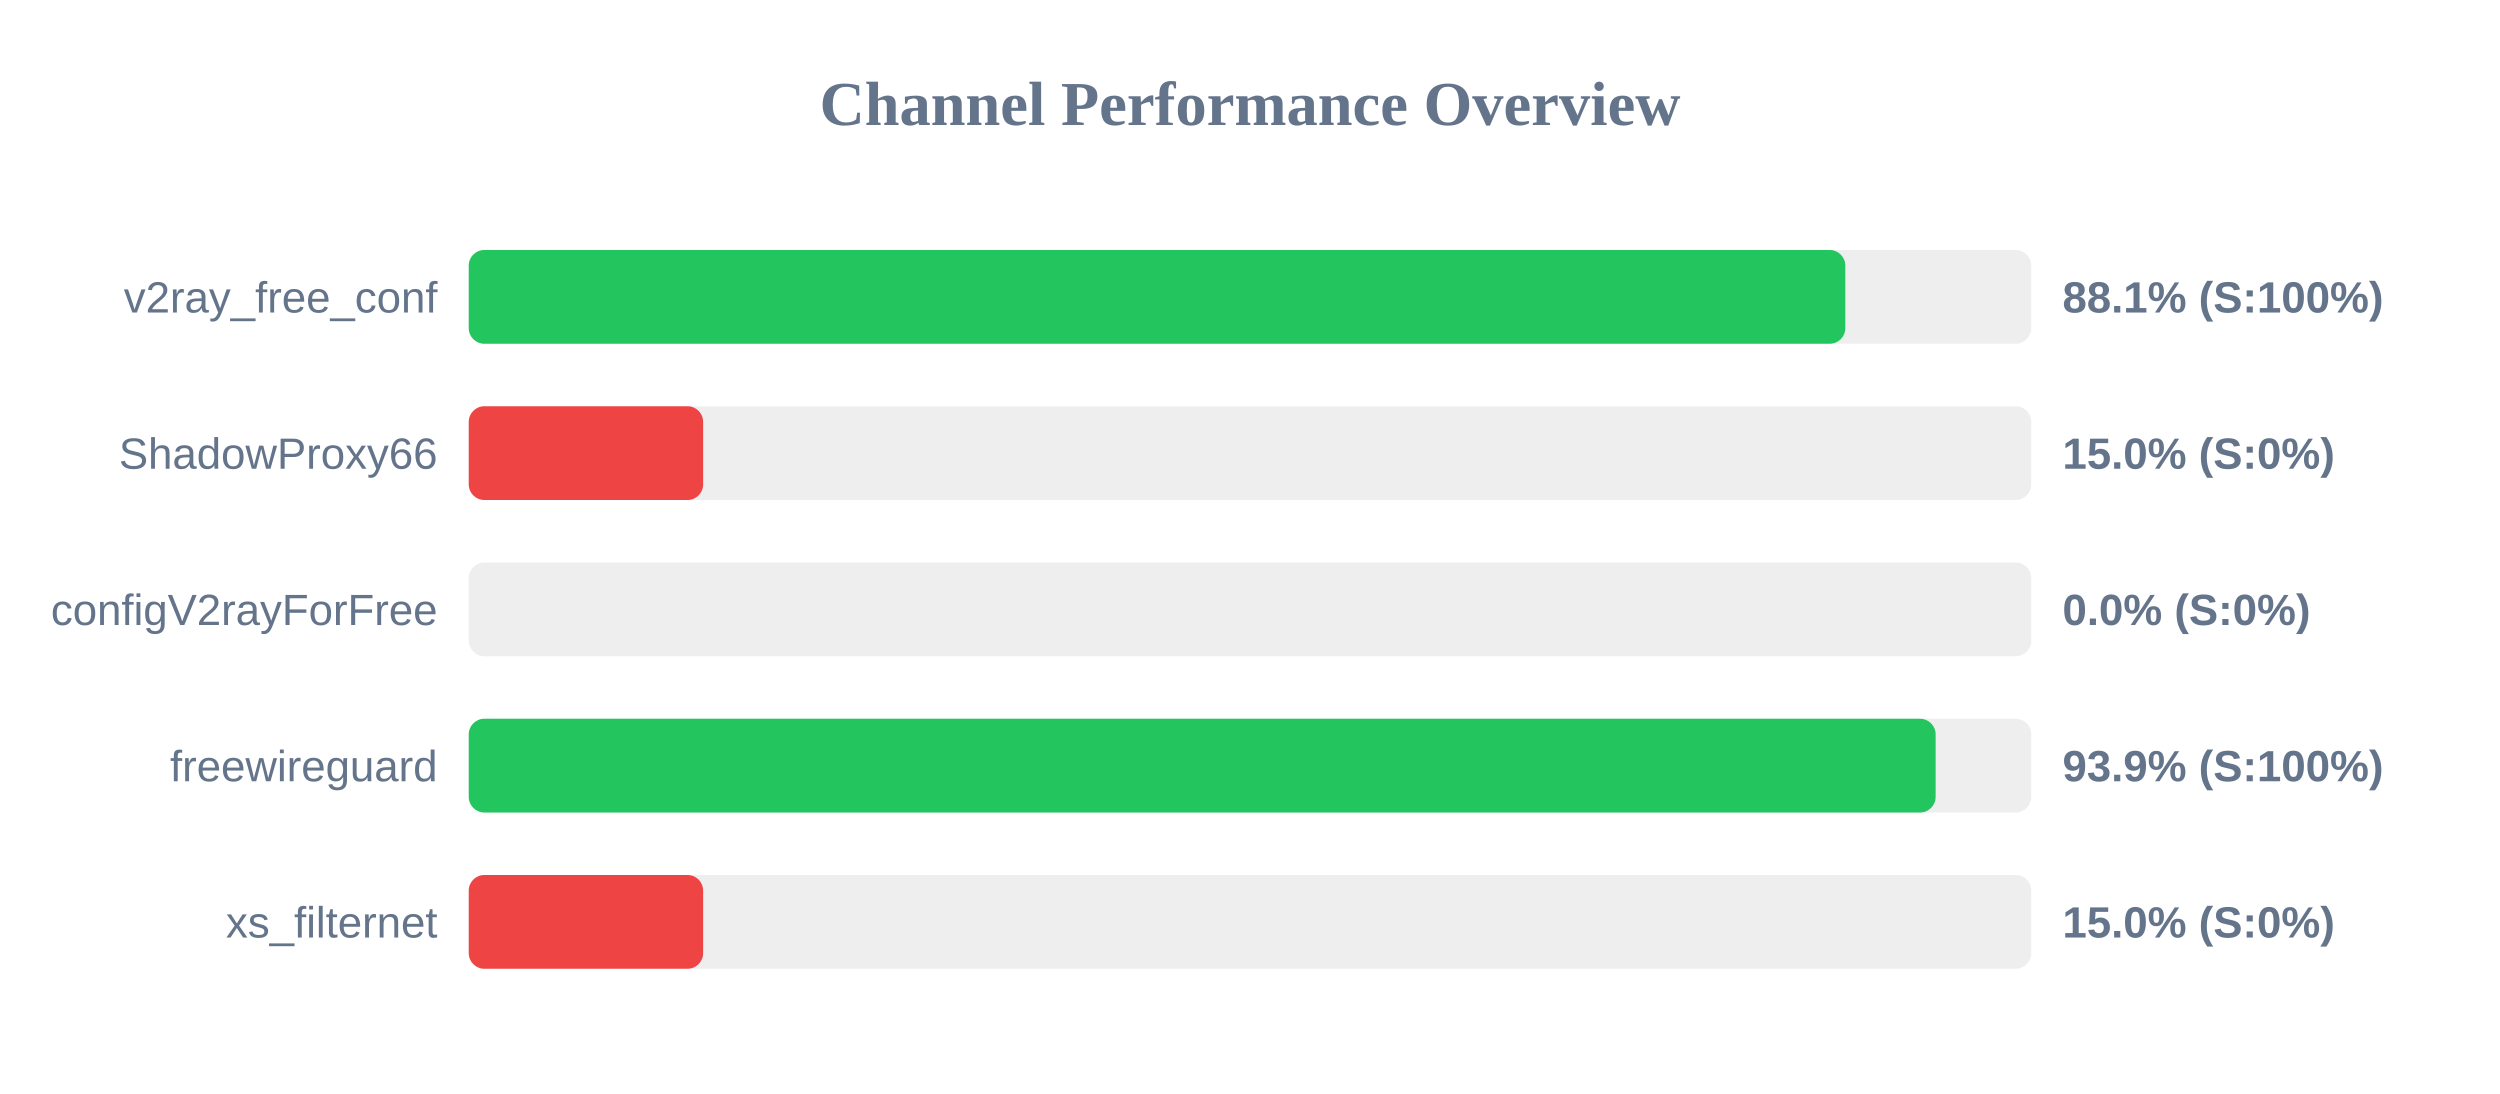
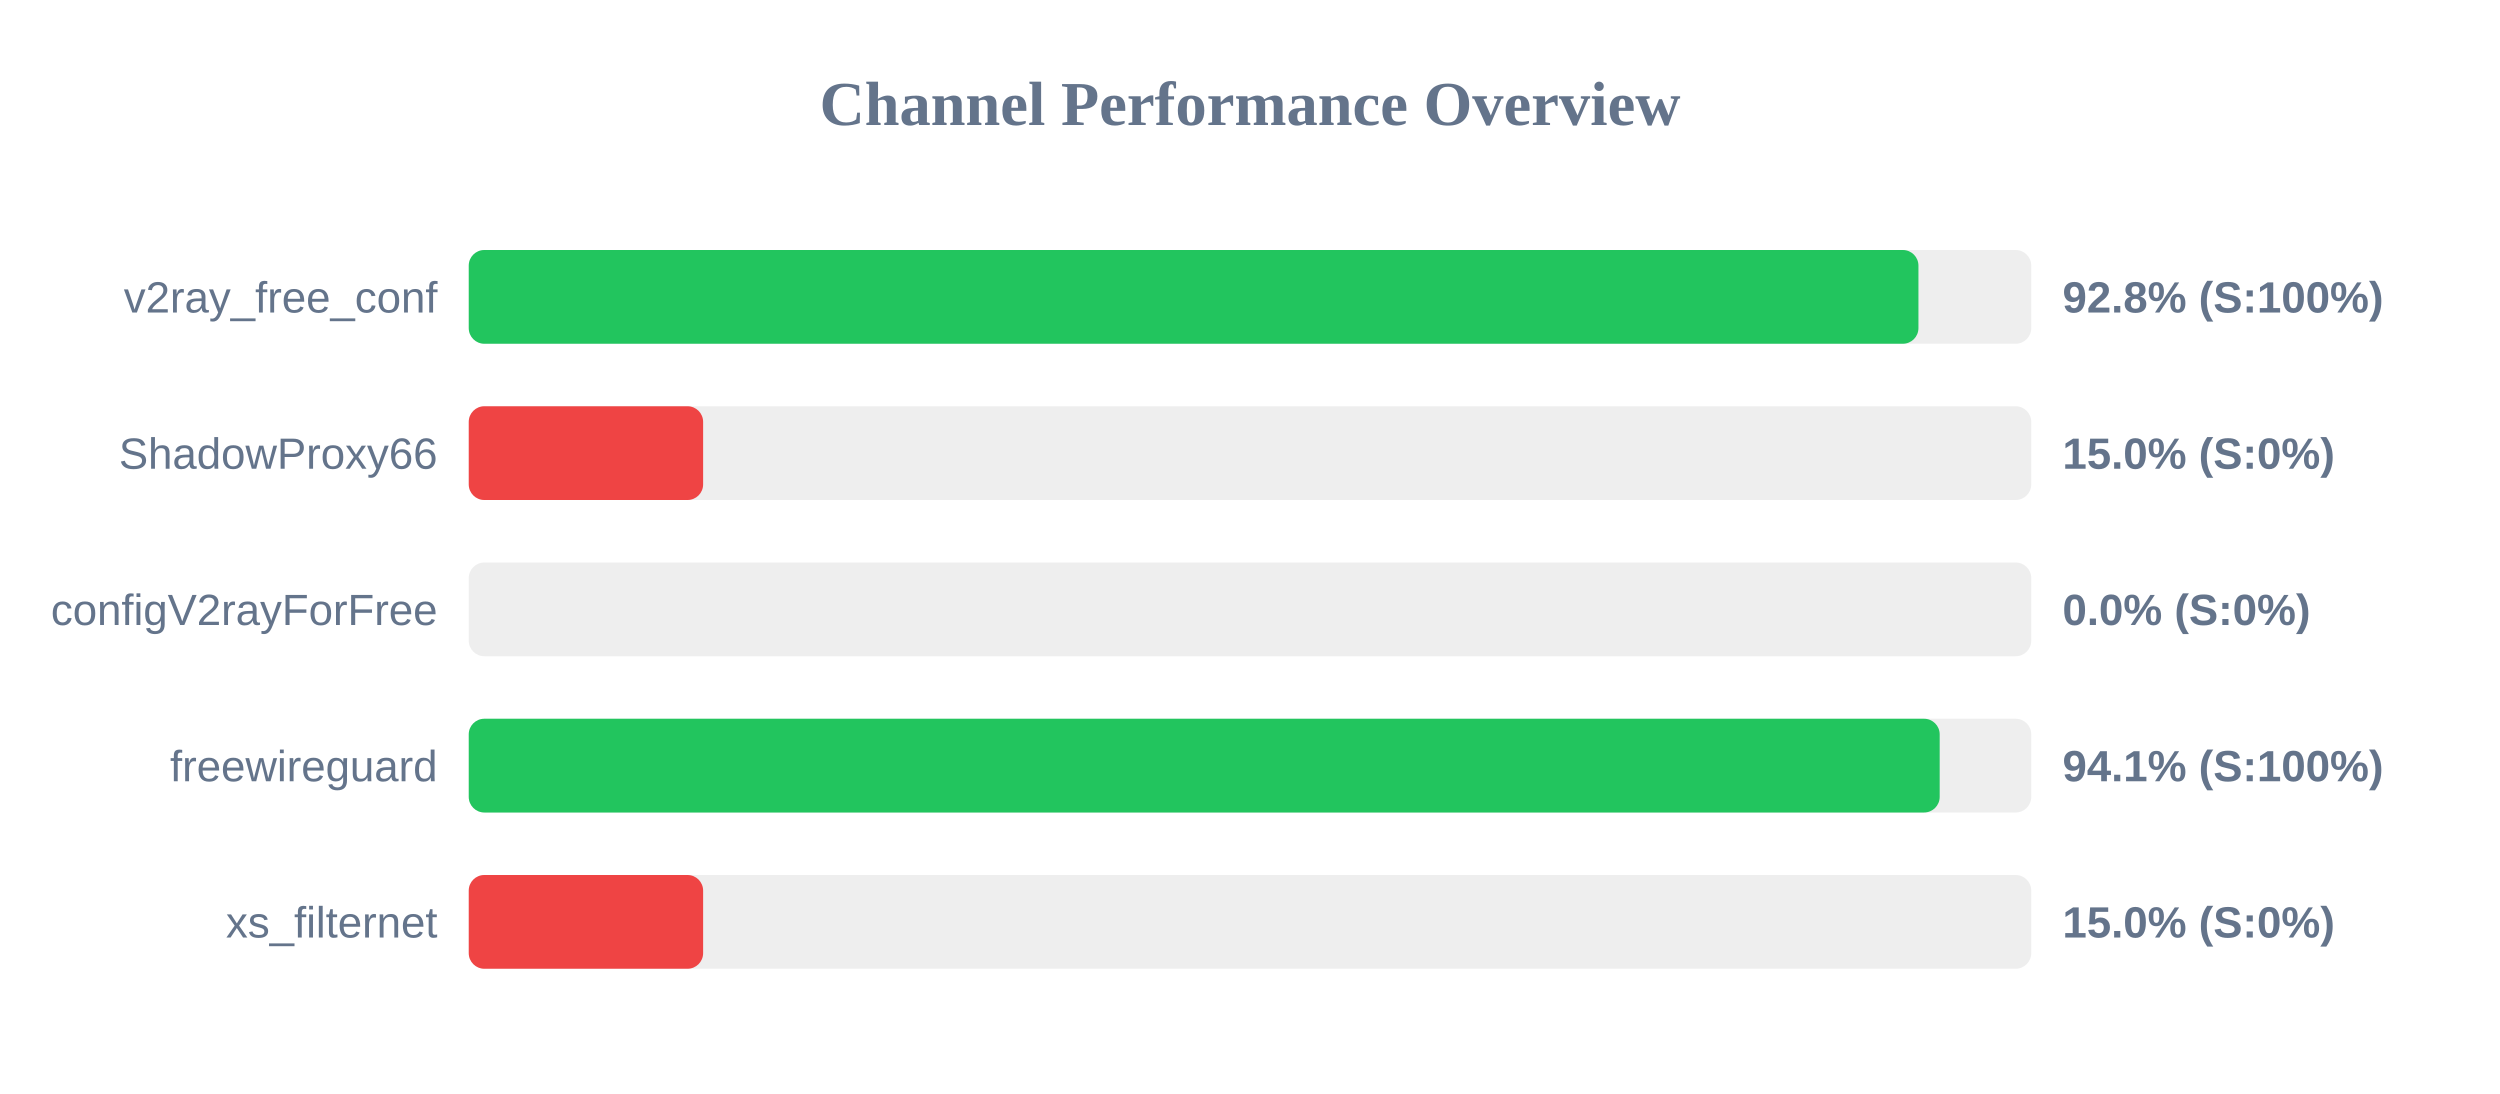
<svg xmlns="http://www.w3.org/2000/svg" width="800" height="350" version="1.1">
  <style>
        .row { font: 14px Arial; fill: #64748b; }
        .score { font: bold 14px Arial; fill: #64748b; }
    </style>
  <text x="400" y="40" text-anchor="middle" font-size="20px" font-weight="bold" fill="#64748b">Channel Performance Overview</text>
  <rect x="150" y="80" width="500" height="30" fill="#eee" rx="5" />
-   <rect x="150" y="80" width="440.5" height="30" fill="#22c55e" rx="5" />
+   <rect x="150" y="80" width="463.9" height="30" fill="#22c55e" rx="5" />
  <text x="140" y="100" text-anchor="end" class="row">v2ray_free_conf</text>
-   <text x="660" y="100" text-anchor="start" class="score">88.1% (S:100%)</text>
+   <text x="660" y="100" text-anchor="start" class="score">92.8% (S:100%)</text>
  <rect x="150" y="130" width="500" height="30" fill="#eee" rx="5" />
  <rect x="150" y="130" width="75.0" height="30" fill="#ef4444" rx="5" />
  <text x="140" y="150" text-anchor="end" class="row">ShadowProxy66</text>
  <text x="660" y="150" text-anchor="start" class="score">15.0% (S:0%)</text>
  <rect x="150" y="180" width="500" height="30" fill="#eee" rx="5" />
  <rect x="150" y="180" width="0.0" height="30" fill="#ef4444" rx="5" />
  <text x="140" y="200" text-anchor="end" class="row">configV2rayForFree</text>
  <text x="660" y="200" text-anchor="start" class="score">0.0% (S:0%)</text>
  <rect x="150" y="230" width="500" height="30" fill="#eee" rx="5" />
-   <rect x="150" y="230" width="469.4" height="30" fill="#22c55e" rx="5" />
+   <rect x="150" y="230" width="470.7" height="30" fill="#22c55e" rx="5" />
  <text x="140" y="250" text-anchor="end" class="row">freewireguard</text>
-   <text x="660" y="250" text-anchor="start" class="score">93.9% (S:100%)</text>
+   <text x="660" y="250" text-anchor="start" class="score">94.1% (S:100%)</text>
  <rect x="150" y="280" width="500" height="30" fill="#eee" rx="5" />
  <rect x="150" y="280" width="75.0" height="30" fill="#ef4444" rx="5" />
  <text x="140" y="300" text-anchor="end" class="row">xs_filternet</text>
  <text x="660" y="300" text-anchor="start" class="score">15.0% (S:0%)</text>
</svg>
